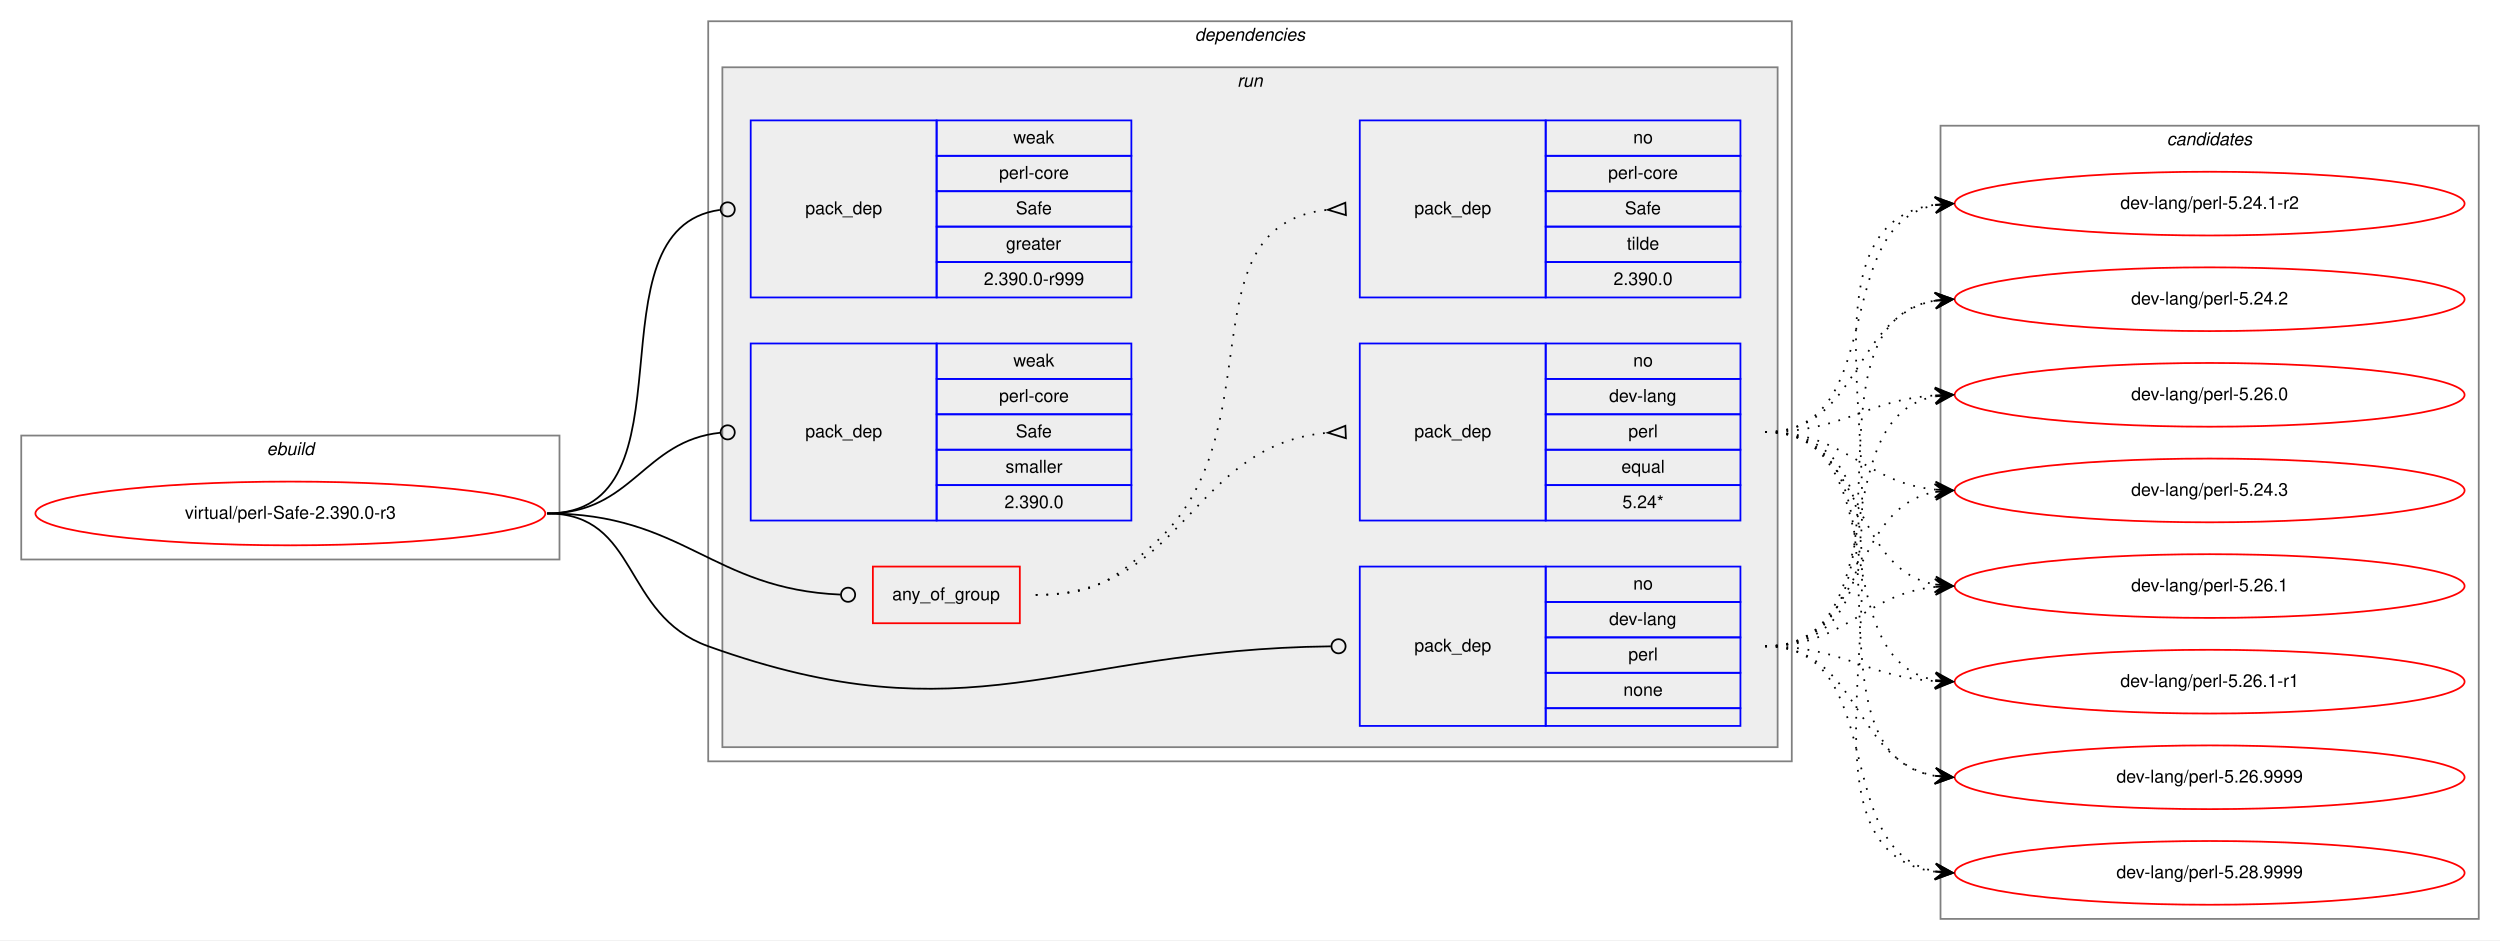
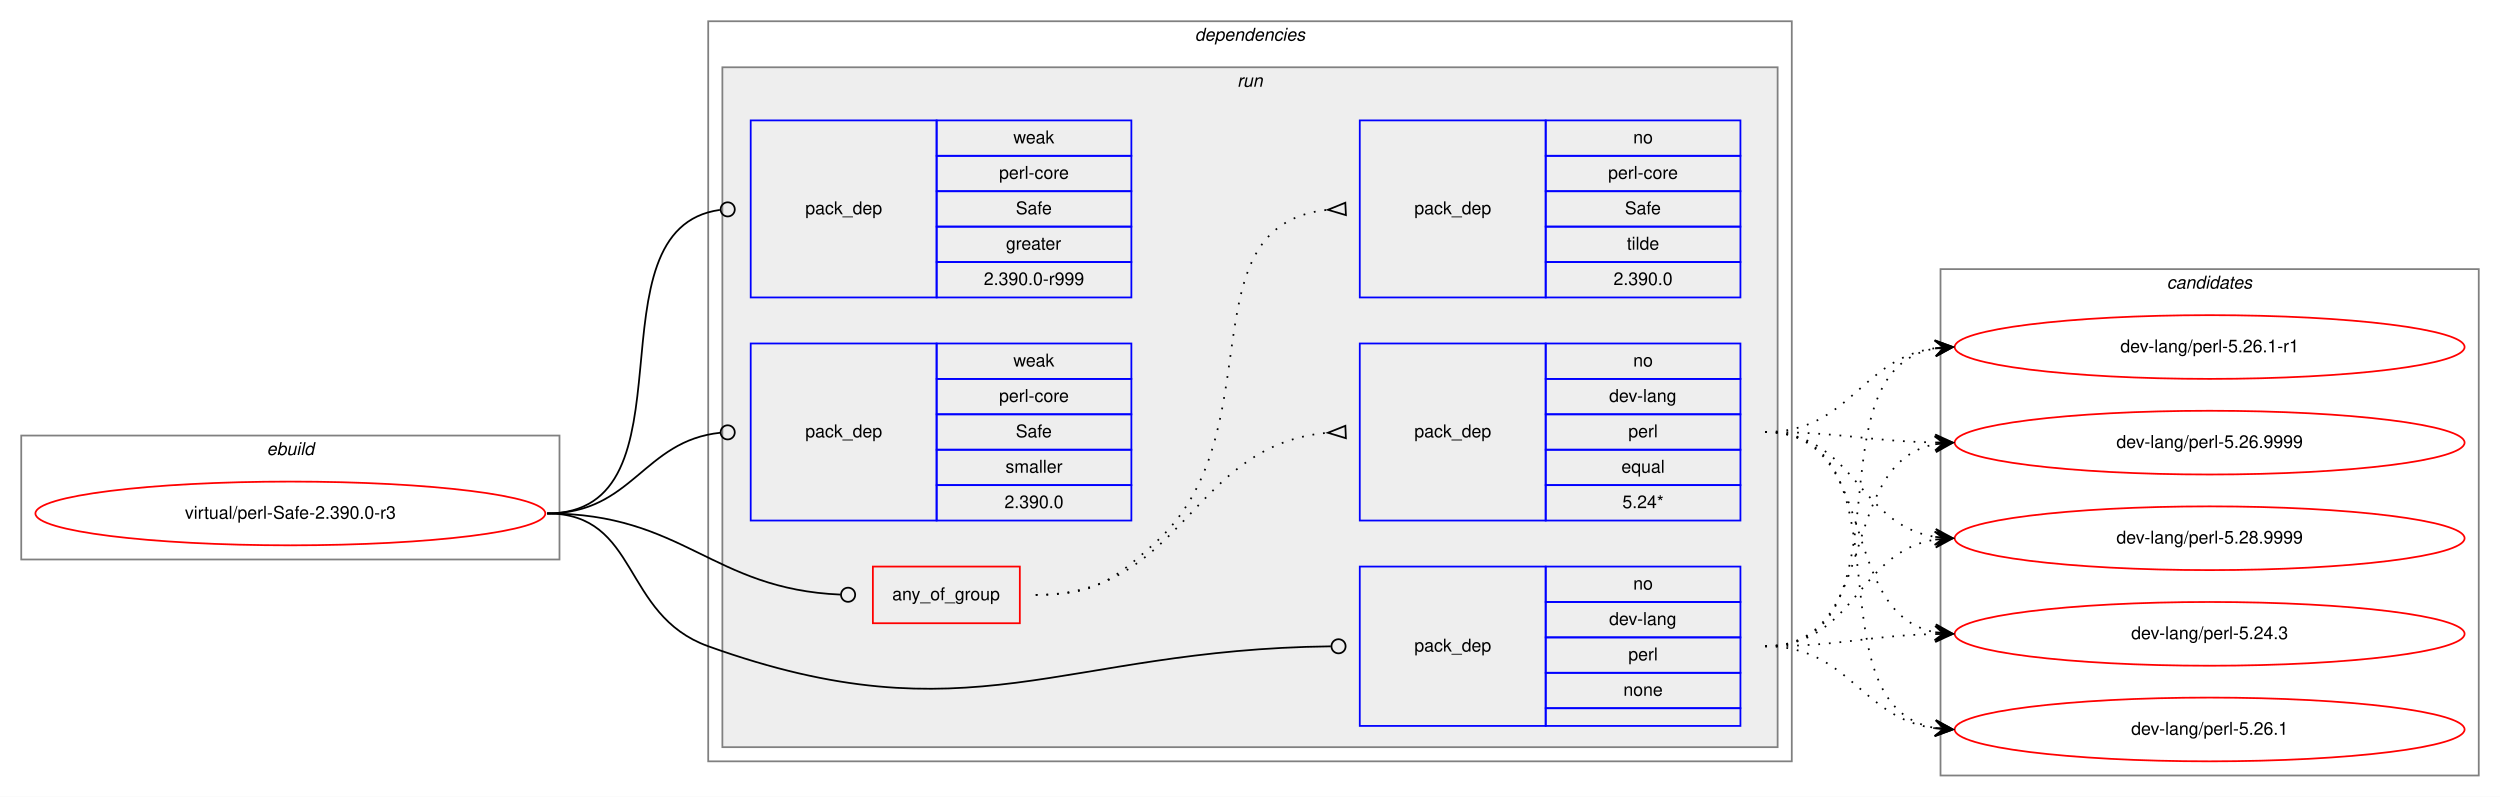
- <svg xmlns="http://www.w3.org/2000/svg" xmlns:xlink="http://www.w3.org/1999/xlink" width="1412pt" height="531pt" viewBox="0.00 0.00 1412.00 531.00">
-   <g id="graph0" class="graph" transform="scale(1 1) rotate(0) translate(4 527)">
-     <polygon fill="white" stroke="transparent" points="-4,4 -4,-527 1408,-527 1408,4 -4,4" />
+ <svg xmlns="http://www.w3.org/2000/svg" xmlns:xlink="http://www.w3.org/1999/xlink" width="1412pt" height="450pt" viewBox="0.00 0.00 1412.00 450.00">
+   <g id="graph0" class="graph" transform="scale(1 1) rotate(0) translate(4 446)">
+     <polygon fill="white" stroke="transparent" points="-4,4 -4,-446 1408,-446 1408,4 -4,4" />
    <g id="clust1" class="cluster">
-       <polygon fill="none" stroke="gray" points="8,-211 8,-281 312,-281 312,-211 8,-211" />
-       <text text-anchor="start" x="146.66" y="-270" font-family="Helvetica,sans-Serif" font-style="italic" font-size="10.00">ebuild</text>
+       <polygon fill="none" stroke="gray" points="8,-130 8,-200 312,-200 312,-130 8,-130" />
+       <text text-anchor="start" x="146.66" y="-189" font-family="Helvetica,sans-Serif" font-style="italic" font-size="10.00">ebuild</text>
    </g>
    <g id="clust2" class="cluster">
-       <polygon fill="none" stroke="gray" points="396,-97 396,-515 1008,-515 1008,-97 396,-97" />
-       <text text-anchor="start" x="670.86" y="-504" font-family="Helvetica,sans-Serif" font-style="italic" font-size="10.00">dependencies</text>
+       <polygon fill="none" stroke="gray" points="396,-16 396,-434 1008,-434 1008,-16 396,-16" />
+       <text text-anchor="start" x="670.86" y="-423" font-family="Helvetica,sans-Serif" font-style="italic" font-size="10.00">dependencies</text>
    </g>
    <g id="clust5" class="cluster">
-       <polygon fill="#eeeeee" stroke="gray" points="404,-105 404,-489 1000,-489 1000,-105 404,-105" />
-       <text text-anchor="start" x="694.77" y="-478" font-family="Helvetica,sans-Serif" font-style="italic" font-size="10.00">run</text>
+       <polygon fill="#eeeeee" stroke="gray" points="404,-24 404,-408 1000,-408 1000,-24 404,-24" />
+       <text text-anchor="start" x="694.77" y="-397" font-family="Helvetica,sans-Serif" font-style="italic" font-size="10.00">run</text>
    </g>
    <g id="clust12" class="cluster">
-       <polygon fill="none" stroke="gray" points="1092,-8 1092,-456 1396,-456 1396,-8 1092,-8" />
-       <text text-anchor="start" x="1219.82" y="-445" font-family="Helvetica,sans-Serif" font-style="italic" font-size="10.00">candidates</text>
+       <polygon fill="none" stroke="gray" points="1092,-8 1092,-294 1396,-294 1396,-8 1092,-8" />
+       <text text-anchor="start" x="1219.82" y="-283" font-family="Helvetica,sans-Serif" font-style="italic" font-size="10.00">candidates</text>
    </g>
    <g id="node1" class="node">
      <g id="a_node1">
        <a xlink:href="../virtual/perl-Safe-2.390.0-r3.svg" xlink:title="virtual/perl-Safe-2.390.0-r3">
-           <ellipse fill="none" stroke="red" cx="160" cy="-237" rx="144" ry="18" />
-           <text text-anchor="middle" x="160" y="-234" font-family="Helvetica,sans-Serif" font-size="10.00">virtual/perl-Safe-2.390.0-r3</text>
+           <ellipse fill="none" stroke="red" cx="160" cy="-156" rx="144" ry="18" />
+           <text text-anchor="middle" x="160" y="-153" font-family="Helvetica,sans-Serif" font-size="10.00">virtual/perl-Safe-2.390.0-r3</text>
        </a>
      </g>
    </g>
    <g id="node2" class="node">
-       <polygon fill="none" stroke="red" points="489,-175 489,-207 572,-207 572,-175 489,-175" />
-       <text text-anchor="start" x="499.92" y="-188" font-family="Helvetica,sans-Serif" font-size="10.00">any_of_group</text>
+       <polygon fill="none" stroke="red" points="489,-94 489,-126 572,-126 572,-94 489,-94" />
+       <text text-anchor="start" x="499.92" y="-107" font-family="Helvetica,sans-Serif" font-size="10.00">any_of_group</text>
    </g>
    <g id="edge3" class="edge">
-       <path fill="none" stroke="black" d="M305,-237C382.18,-237 397.94,-194.18 470.8,-191.17" />
-       <ellipse fill="none" stroke="black" cx="475" cy="-191.08" rx="4" ry="4" />
+       <path fill="none" stroke="black" d="M305,-156C382.18,-156 397.94,-113.18 470.8,-110.17" />
+       <ellipse fill="none" stroke="black" cx="475" cy="-110.08" rx="4" ry="4" />
    </g>
    <g id="node5" class="node">
-       <polygon fill="none" stroke="blue" points="764,-117 764,-207 869,-207 869,-117 764,-117" />
-       <text text-anchor="start" x="794.82" y="-159" font-family="Helvetica,sans-Serif" font-size="10.00">pack_dep</text>
-       <polygon fill="none" stroke="blue" points="869,-187 869,-207 979,-207 979,-187 869,-187" />
-       <text text-anchor="start" x="918.44" y="-194" font-family="Helvetica,sans-Serif" font-size="10.00">no</text>
-       <polygon fill="none" stroke="blue" points="869,-167 869,-187 979,-187 979,-167 869,-167" />
-       <text text-anchor="start" x="904.82" y="-174" font-family="Helvetica,sans-Serif" font-size="10.00">dev-lang</text>
-       <polygon fill="none" stroke="blue" points="869,-147 869,-167 979,-167 979,-147 869,-147" />
-       <text text-anchor="start" x="915.66" y="-154" font-family="Helvetica,sans-Serif" font-size="10.00">perl</text>
-       <polygon fill="none" stroke="blue" points="869,-127 869,-147 979,-147 979,-127 869,-127" />
-       <text text-anchor="start" x="912.88" y="-134" font-family="Helvetica,sans-Serif" font-size="10.00">none</text>
-       <polygon fill="none" stroke="blue" points="869,-117 869,-127 979,-127 979,-117 869,-117" />
+       <polygon fill="none" stroke="blue" points="764,-36 764,-126 869,-126 869,-36 764,-36" />
+       <text text-anchor="start" x="794.82" y="-78" font-family="Helvetica,sans-Serif" font-size="10.00">pack_dep</text>
+       <polygon fill="none" stroke="blue" points="869,-106 869,-126 979,-126 979,-106 869,-106" />
+       <text text-anchor="start" x="918.44" y="-113" font-family="Helvetica,sans-Serif" font-size="10.00">no</text>
+       <polygon fill="none" stroke="blue" points="869,-86 869,-106 979,-106 979,-86 869,-86" />
+       <text text-anchor="start" x="904.82" y="-93" font-family="Helvetica,sans-Serif" font-size="10.00">dev-lang</text>
+       <polygon fill="none" stroke="blue" points="869,-66 869,-86 979,-86 979,-66 869,-66" />
+       <text text-anchor="start" x="915.66" y="-73" font-family="Helvetica,sans-Serif" font-size="10.00">perl</text>
+       <polygon fill="none" stroke="blue" points="869,-46 869,-66 979,-66 979,-46 869,-46" />
+       <text text-anchor="start" x="912.88" y="-53" font-family="Helvetica,sans-Serif" font-size="10.00">none</text>
+       <polygon fill="none" stroke="blue" points="869,-36 869,-46 979,-46 979,-36 869,-36" />
    </g>
    <g id="edge4" class="edge">
-       <path fill="none" stroke="black" d="M305,-237C357.41,-237 346.67,-179.71 396,-162 543.94,-108.89 594.23,-160.13 747.66,-161.95" />
-       <ellipse fill="none" stroke="black" cx="752" cy="-161.98" rx="4" ry="4" />
+       <path fill="none" stroke="black" d="M305,-156C357.41,-156 346.67,-98.71 396,-81 543.94,-27.89 594.23,-79.13 747.66,-80.95" />
+       <ellipse fill="none" stroke="black" cx="752" cy="-80.98" rx="4" ry="4" />
    </g>
    <g id="node6" class="node">
-       <polygon fill="none" stroke="blue" points="420,-359 420,-459 525,-459 525,-359 420,-359" />
-       <text text-anchor="start" x="450.82" y="-406" font-family="Helvetica,sans-Serif" font-size="10.00">pack_dep</text>
-       <polygon fill="none" stroke="blue" points="525,-439 525,-459 635,-459 635,-439 525,-439" />
-       <text text-anchor="start" x="568.33" y="-446" font-family="Helvetica,sans-Serif" font-size="10.00">weak</text>
-       <polygon fill="none" stroke="blue" points="525,-419 525,-439 635,-439 635,-419 525,-419" />
-       <text text-anchor="start" x="560.27" y="-426" font-family="Helvetica,sans-Serif" font-size="10.00">perl-core</text>
-       <polygon fill="none" stroke="blue" points="525,-399 525,-419 635,-419 635,-399 525,-399" />
-       <text text-anchor="start" x="569.71" y="-406" font-family="Helvetica,sans-Serif" font-size="10.00">Safe</text>
-       <polygon fill="none" stroke="blue" points="525,-379 525,-399 635,-399 635,-379 525,-379" />
-       <text text-anchor="start" x="564.16" y="-386" font-family="Helvetica,sans-Serif" font-size="10.00">greater</text>
-       <polygon fill="none" stroke="blue" points="525,-359 525,-379 635,-379 635,-359 525,-359" />
-       <text text-anchor="start" x="551.65" y="-366" font-family="Helvetica,sans-Serif" font-size="10.00">2.390.0-r999</text>
+       <polygon fill="none" stroke="blue" points="420,-278 420,-378 525,-378 525,-278 420,-278" />
+       <text text-anchor="start" x="450.82" y="-325" font-family="Helvetica,sans-Serif" font-size="10.00">pack_dep</text>
+       <polygon fill="none" stroke="blue" points="525,-358 525,-378 635,-378 635,-358 525,-358" />
+       <text text-anchor="start" x="568.33" y="-365" font-family="Helvetica,sans-Serif" font-size="10.00">weak</text>
+       <polygon fill="none" stroke="blue" points="525,-338 525,-358 635,-358 635,-338 525,-338" />
+       <text text-anchor="start" x="560.27" y="-345" font-family="Helvetica,sans-Serif" font-size="10.00">perl-core</text>
+       <polygon fill="none" stroke="blue" points="525,-318 525,-338 635,-338 635,-318 525,-318" />
+       <text text-anchor="start" x="569.71" y="-325" font-family="Helvetica,sans-Serif" font-size="10.00">Safe</text>
+       <polygon fill="none" stroke="blue" points="525,-298 525,-318 635,-318 635,-298 525,-298" />
+       <text text-anchor="start" x="564.16" y="-305" font-family="Helvetica,sans-Serif" font-size="10.00">greater</text>
+       <polygon fill="none" stroke="blue" points="525,-278 525,-298 635,-298 635,-278 525,-278" />
+       <text text-anchor="start" x="551.65" y="-285" font-family="Helvetica,sans-Serif" font-size="10.00">2.390.0-r999</text>
    </g>
    <g id="edge5" class="edge">
-       <path fill="none" stroke="black" d="M305,-237C391.81,-237 325.91,-397.77 402.58,-408.44" />
-       <ellipse fill="none" stroke="black" cx="407.01" cy="-408.74" rx="4" ry="4" />
+       <path fill="none" stroke="black" d="M305,-156C391.81,-156 325.91,-316.77 402.58,-327.44" />
+       <ellipse fill="none" stroke="black" cx="407.01" cy="-327.74" rx="4" ry="4" />
    </g>
    <g id="node7" class="node">
-       <polygon fill="none" stroke="blue" points="420,-233 420,-333 525,-333 525,-233 420,-233" />
-       <text text-anchor="start" x="450.82" y="-280" font-family="Helvetica,sans-Serif" font-size="10.00">pack_dep</text>
-       <polygon fill="none" stroke="blue" points="525,-313 525,-333 635,-333 635,-313 525,-313" />
-       <text text-anchor="start" x="568.33" y="-320" font-family="Helvetica,sans-Serif" font-size="10.00">weak</text>
-       <polygon fill="none" stroke="blue" points="525,-293 525,-313 635,-313 635,-293 525,-293" />
-       <text text-anchor="start" x="560.27" y="-300" font-family="Helvetica,sans-Serif" font-size="10.00">perl-core</text>
-       <polygon fill="none" stroke="blue" points="525,-273 525,-293 635,-293 635,-273 525,-273" />
-       <text text-anchor="start" x="569.71" y="-280" font-family="Helvetica,sans-Serif" font-size="10.00">Safe</text>
-       <polygon fill="none" stroke="blue" points="525,-253 525,-273 635,-273 635,-253 525,-253" />
-       <text text-anchor="start" x="563.89" y="-260" font-family="Helvetica,sans-Serif" font-size="10.00">smaller</text>
-       <polygon fill="none" stroke="blue" points="525,-233 525,-253 635,-253 635,-233 525,-233" />
-       <text text-anchor="start" x="563.32" y="-240" font-family="Helvetica,sans-Serif" font-size="10.00">2.390.0</text>
+       <polygon fill="none" stroke="blue" points="420,-152 420,-252 525,-252 525,-152 420,-152" />
+       <text text-anchor="start" x="450.82" y="-199" font-family="Helvetica,sans-Serif" font-size="10.00">pack_dep</text>
+       <polygon fill="none" stroke="blue" points="525,-232 525,-252 635,-252 635,-232 525,-232" />
+       <text text-anchor="start" x="568.33" y="-239" font-family="Helvetica,sans-Serif" font-size="10.00">weak</text>
+       <polygon fill="none" stroke="blue" points="525,-212 525,-232 635,-232 635,-212 525,-212" />
+       <text text-anchor="start" x="560.27" y="-219" font-family="Helvetica,sans-Serif" font-size="10.00">perl-core</text>
+       <polygon fill="none" stroke="blue" points="525,-192 525,-212 635,-212 635,-192 525,-192" />
+       <text text-anchor="start" x="569.71" y="-199" font-family="Helvetica,sans-Serif" font-size="10.00">Safe</text>
+       <polygon fill="none" stroke="blue" points="525,-172 525,-192 635,-192 635,-172 525,-172" />
+       <text text-anchor="start" x="563.89" y="-179" font-family="Helvetica,sans-Serif" font-size="10.00">smaller</text>
+       <polygon fill="none" stroke="blue" points="525,-152 525,-172 635,-172 635,-152 525,-152" />
+       <text text-anchor="start" x="563.32" y="-159" font-family="Helvetica,sans-Serif" font-size="10.00">2.390.0</text>
    </g>
    <g id="edge6" class="edge">
-       <path fill="none" stroke="black" d="M305,-237C353.55,-237 359.14,-278.11 402.99,-282.6" />
-       <ellipse fill="none" stroke="black" cx="407" cy="-282.8" rx="4" ry="4" />
+       <path fill="none" stroke="black" d="M305,-156C353.55,-156 359.14,-197.11 402.99,-201.6" />
+       <ellipse fill="none" stroke="black" cx="407" cy="-201.8" rx="4" ry="4" />
    </g>
    <g id="node3" class="node">
-       <polygon fill="none" stroke="blue" points="764,-233 764,-333 869,-333 869,-233 764,-233" />
-       <text text-anchor="start" x="794.82" y="-280" font-family="Helvetica,sans-Serif" font-size="10.00">pack_dep</text>
-       <polygon fill="none" stroke="blue" points="869,-313 869,-333 979,-333 979,-313 869,-313" />
-       <text text-anchor="start" x="918.44" y="-320" font-family="Helvetica,sans-Serif" font-size="10.00">no</text>
-       <polygon fill="none" stroke="blue" points="869,-293 869,-313 979,-313 979,-293 869,-293" />
-       <text text-anchor="start" x="904.82" y="-300" font-family="Helvetica,sans-Serif" font-size="10.00">dev-lang</text>
-       <polygon fill="none" stroke="blue" points="869,-273 869,-293 979,-293 979,-273 869,-273" />
-       <text text-anchor="start" x="915.66" y="-280" font-family="Helvetica,sans-Serif" font-size="10.00">perl</text>
-       <polygon fill="none" stroke="blue" points="869,-253 869,-273 979,-273 979,-253 869,-253" />
-       <text text-anchor="start" x="911.77" y="-260" font-family="Helvetica,sans-Serif" font-size="10.00">equal</text>
-       <polygon fill="none" stroke="blue" points="869,-233 869,-253 979,-253 979,-233 869,-233" />
-       <text text-anchor="start" x="912.32" y="-240" font-family="Helvetica,sans-Serif" font-size="10.00">5.24*</text>
+       <polygon fill="none" stroke="blue" points="764,-152 764,-252 869,-252 869,-152 764,-152" />
+       <text text-anchor="start" x="794.82" y="-199" font-family="Helvetica,sans-Serif" font-size="10.00">pack_dep</text>
+       <polygon fill="none" stroke="blue" points="869,-232 869,-252 979,-252 979,-232 869,-232" />
+       <text text-anchor="start" x="918.44" y="-239" font-family="Helvetica,sans-Serif" font-size="10.00">no</text>
+       <polygon fill="none" stroke="blue" points="869,-212 869,-232 979,-232 979,-212 869,-212" />
+       <text text-anchor="start" x="904.82" y="-219" font-family="Helvetica,sans-Serif" font-size="10.00">dev-lang</text>
+       <polygon fill="none" stroke="blue" points="869,-192 869,-212 979,-212 979,-192 869,-192" />
+       <text text-anchor="start" x="915.66" y="-199" font-family="Helvetica,sans-Serif" font-size="10.00">perl</text>
+       <polygon fill="none" stroke="blue" points="869,-172 869,-192 979,-192 979,-172 869,-172" />
+       <text text-anchor="start" x="911.77" y="-179" font-family="Helvetica,sans-Serif" font-size="10.00">equal</text>
+       <polygon fill="none" stroke="blue" points="869,-152 869,-172 979,-172 979,-152 869,-152" />
+       <text text-anchor="start" x="912.32" y="-159" font-family="Helvetica,sans-Serif" font-size="10.00">5.24*</text>
    </g>
    <g id="edge1" class="edge">
-       <path fill="none" stroke="black" stroke-dasharray="1,5" d="M581,-191C665.27,-191 668.04,-275.61 745.62,-282.55" />
-       <polygon fill="none" stroke="black" points="755.85,-286.5 746.01,-282.57 756.15,-279.5 755.85,-286.5" />
+       <path fill="none" stroke="black" stroke-dasharray="1,5" d="M581,-110C665.27,-110 668.04,-194.61 745.62,-201.55" />
+       <polygon fill="none" stroke="black" points="755.85,-205.5 746.01,-201.57 756.15,-198.5 755.85,-205.5" />
    </g>
    <g id="node4" class="node">
-       <polygon fill="none" stroke="blue" points="764,-359 764,-459 869,-459 869,-359 764,-359" />
-       <text text-anchor="start" x="794.82" y="-406" font-family="Helvetica,sans-Serif" font-size="10.00">pack_dep</text>
-       <polygon fill="none" stroke="blue" points="869,-439 869,-459 979,-459 979,-439 869,-439" />
-       <text text-anchor="start" x="918.44" y="-446" font-family="Helvetica,sans-Serif" font-size="10.00">no</text>
-       <polygon fill="none" stroke="blue" points="869,-419 869,-439 979,-439 979,-419 869,-419" />
-       <text text-anchor="start" x="904.27" y="-426" font-family="Helvetica,sans-Serif" font-size="10.00">perl-core</text>
-       <polygon fill="none" stroke="blue" points="869,-399 869,-419 979,-419 979,-399 869,-399" />
-       <text text-anchor="start" x="913.71" y="-406" font-family="Helvetica,sans-Serif" font-size="10.00">Safe</text>
-       <polygon fill="none" stroke="blue" points="869,-379 869,-399 979,-399 979,-379 869,-379" />
-       <text text-anchor="start" x="914.83" y="-386" font-family="Helvetica,sans-Serif" font-size="10.00">tilde</text>
-       <polygon fill="none" stroke="blue" points="869,-359 869,-379 979,-379 979,-359 869,-359" />
-       <text text-anchor="start" x="907.32" y="-366" font-family="Helvetica,sans-Serif" font-size="10.00">2.390.0</text>
+       <polygon fill="none" stroke="blue" points="764,-278 764,-378 869,-378 869,-278 764,-278" />
+       <text text-anchor="start" x="794.82" y="-325" font-family="Helvetica,sans-Serif" font-size="10.00">pack_dep</text>
+       <polygon fill="none" stroke="blue" points="869,-358 869,-378 979,-378 979,-358 869,-358" />
+       <text text-anchor="start" x="918.44" y="-365" font-family="Helvetica,sans-Serif" font-size="10.00">no</text>
+       <polygon fill="none" stroke="blue" points="869,-338 869,-358 979,-358 979,-338 869,-338" />
+       <text text-anchor="start" x="904.27" y="-345" font-family="Helvetica,sans-Serif" font-size="10.00">perl-core</text>
+       <polygon fill="none" stroke="blue" points="869,-318 869,-338 979,-338 979,-318 869,-318" />
+       <text text-anchor="start" x="913.71" y="-325" font-family="Helvetica,sans-Serif" font-size="10.00">Safe</text>
+       <polygon fill="none" stroke="blue" points="869,-298 869,-318 979,-318 979,-298 869,-298" />
+       <text text-anchor="start" x="914.83" y="-305" font-family="Helvetica,sans-Serif" font-size="10.00">tilde</text>
+       <polygon fill="none" stroke="blue" points="869,-278 869,-298 979,-298 979,-278 869,-278" />
+       <text text-anchor="start" x="907.32" y="-285" font-family="Helvetica,sans-Serif" font-size="10.00">2.390.0</text>
    </g>
    <g id="edge2" class="edge">
-       <path fill="none" stroke="black" stroke-dasharray="1,5" d="M581,-191C613.45,-191 623.82,-198.36 648,-220 717.41,-282.13 663.59,-399.84 745.87,-408.5" />
-       <polygon fill="none" stroke="black" points="755.83,-412.5 746.01,-408.5 756.17,-405.5 755.83,-412.5" />
+       <path fill="none" stroke="black" stroke-dasharray="1,5" d="M581,-110C613.45,-110 623.82,-117.36 648,-139 717.41,-201.13 663.59,-318.84 745.87,-327.5" />
+       <polygon fill="none" stroke="black" points="755.83,-331.5 746.01,-327.5 756.17,-324.5 755.83,-331.5" />
    </g>
    <g id="node8" class="node">
      <g id="a_node8">
-         <a xlink:href="../dev-lang/perl-5.24.1-r2.svg" xlink:title="dev-lang/perl-5.24.1-r2">
-           <ellipse fill="none" stroke="red" cx="1244" cy="-412" rx="144" ry="18" />
-           <text text-anchor="middle" x="1244" y="-409" font-family="Helvetica,sans-Serif" font-size="10.00">dev-lang/perl-5.24.1-r2</text>
+         <a xlink:href="../dev-lang/perl-5.24.3.svg" xlink:title="dev-lang/perl-5.24.3">
+           <ellipse fill="none" stroke="red" cx="1244" cy="-88" rx="144" ry="18" />
+           <text text-anchor="middle" x="1244" y="-85" font-family="Helvetica,sans-Serif" font-size="10.00">dev-lang/perl-5.24.3</text>
        </a>
      </g>
    </g>
    <g id="edge7" class="edge">
-       <path fill="none" stroke="black" stroke-dasharray="1,5" d="M993,-283C1063.58,-283 1028.66,-399.71 1088.94,-411.11" />
-       <polygon fill="black" stroke="black" points="1099,-412 1088.64,-415.6 1094.02,-411.56 1089.04,-411.12 1089.04,-411.12 1089.04,-411.12 1094.02,-411.56 1089.44,-406.63 1099,-412 1099,-412" />
+       <path fill="none" stroke="black" stroke-dasharray="1,5" d="M993,-202C1058.54,-202 1032.95,-99.71 1088.87,-88.92" />
+       <polygon fill="black" stroke="black" points="1099,-88 1089.45,-93.38 1094.02,-88.45 1089.04,-88.9 1089.04,-88.9 1089.04,-88.9 1094.02,-88.45 1088.63,-84.42 1099,-88 1099,-88" />
    </g>
    <g id="node9" class="node">
      <g id="a_node9">
-         <a xlink:href="../dev-lang/perl-5.24.2.svg" xlink:title="dev-lang/perl-5.24.2">
-           <ellipse fill="none" stroke="red" cx="1244" cy="-358" rx="144" ry="18" />
-           <text text-anchor="middle" x="1244" y="-355" font-family="Helvetica,sans-Serif" font-size="10.00">dev-lang/perl-5.24.2</text>
+         <a xlink:href="../dev-lang/perl-5.26.1.svg" xlink:title="dev-lang/perl-5.26.1">
+           <ellipse fill="none" stroke="red" cx="1244" cy="-34" rx="144" ry="18" />
+           <text text-anchor="middle" x="1244" y="-31" font-family="Helvetica,sans-Serif" font-size="10.00">dev-lang/perl-5.26.1</text>
        </a>
      </g>
    </g>
    <g id="edge8" class="edge">
-       <path fill="none" stroke="black" stroke-dasharray="1,5" d="M993,-283C1047.1,-283 1042.2,-348.92 1088.93,-357.16" />
-       <polygon fill="black" stroke="black" points="1099,-358 1088.66,-361.65 1094.02,-357.58 1089.03,-357.17 1089.03,-357.17 1089.03,-357.17 1094.02,-357.58 1089.41,-352.68 1099,-358 1099,-358" />
+       <path fill="none" stroke="black" stroke-dasharray="1,5" d="M993,-202C1077.67,-202 1016.24,-47.5 1088.92,-34.82" />
+       <polygon fill="black" stroke="black" points="1099,-34 1089.4,-39.3 1094.02,-34.41 1089.03,-34.82 1089.03,-34.82 1089.03,-34.82 1094.02,-34.41 1088.67,-30.33 1099,-34 1099,-34" />
    </g>
    <g id="node10" class="node">
      <g id="a_node10">
-         <a xlink:href="../dev-lang/perl-5.26.0.svg" xlink:title="dev-lang/perl-5.26.0">
-           <ellipse fill="none" stroke="red" cx="1244" cy="-304" rx="144" ry="18" />
-           <text text-anchor="middle" x="1244" y="-301" font-family="Helvetica,sans-Serif" font-size="10.00">dev-lang/perl-5.26.0</text>
+         <a xlink:href="../dev-lang/perl-5.26.1-r1.svg" xlink:title="dev-lang/perl-5.26.1-r1">
+           <ellipse fill="none" stroke="red" cx="1244" cy="-250" rx="144" ry="18" />
+           <text text-anchor="middle" x="1244" y="-247" font-family="Helvetica,sans-Serif" font-size="10.00">dev-lang/perl-5.26.1-r1</text>
        </a>
      </g>
    </g>
    <g id="edge9" class="edge">
-       <path fill="none" stroke="black" stroke-dasharray="1,5" d="M993,-283C1037.46,-283 1049.29,-301 1088.9,-303.67" />
-       <polygon fill="black" stroke="black" points="1099,-304 1088.86,-308.17 1094,-303.84 1089.01,-303.67 1089.01,-303.67 1089.01,-303.67 1094,-303.84 1089.15,-299.18 1099,-304 1099,-304" />
+       <path fill="none" stroke="black" stroke-dasharray="1,5" d="M993,-202C1041.08,-202 1046.68,-243.49 1088.79,-249.32" />
+       <polygon fill="black" stroke="black" points="1099,-250 1088.72,-253.83 1094.01,-249.67 1089.02,-249.34 1089.02,-249.34 1089.02,-249.34 1094.01,-249.67 1089.32,-244.85 1099,-250 1099,-250" />
    </g>
    <g id="node11" class="node">
      <g id="a_node11">
-         <a xlink:href="../dev-lang/perl-5.24.3.svg" xlink:title="dev-lang/perl-5.24.3">
-           <ellipse fill="none" stroke="red" cx="1244" cy="-250" rx="144" ry="18" />
-           <text text-anchor="middle" x="1244" y="-247" font-family="Helvetica,sans-Serif" font-size="10.00">dev-lang/perl-5.24.3</text>
+         <a xlink:href="../dev-lang/perl-5.26.9999.svg" xlink:title="dev-lang/perl-5.26.9999">
+           <ellipse fill="none" stroke="red" cx="1244" cy="-196" rx="144" ry="18" />
+           <text text-anchor="middle" x="1244" y="-193" font-family="Helvetica,sans-Serif" font-size="10.00">dev-lang/perl-5.26.9999</text>
        </a>
      </g>
    </g>
    <g id="edge10" class="edge">
-       <path fill="none" stroke="black" stroke-dasharray="1,5" d="M993,-283C1038.78,-283 1048.38,-254.6 1088.93,-250.49" />
-       <polygon fill="black" stroke="black" points="1099,-250 1089.23,-254.98 1094.01,-250.24 1089.01,-250.49 1089.01,-250.49 1089.01,-250.49 1094.01,-250.24 1088.79,-245.99 1099,-250 1099,-250" />
+       <path fill="none" stroke="black" stroke-dasharray="1,5" d="M993,-202C1036.5,-202 1049.78,-196.9 1088.56,-196.1" />
+       <polygon fill="black" stroke="black" points="1099,-196 1089.05,-200.6 1094,-196.05 1089,-196.1 1089,-196.1 1089,-196.1 1094,-196.05 1088.96,-191.6 1099,-196 1099,-196" />
    </g>
    <g id="node12" class="node">
      <g id="a_node12">
-         <a xlink:href="../dev-lang/perl-5.26.1.svg" xlink:title="dev-lang/perl-5.26.1">
-           <ellipse fill="none" stroke="red" cx="1244" cy="-196" rx="144" ry="18" />
-           <text text-anchor="middle" x="1244" y="-193" font-family="Helvetica,sans-Serif" font-size="10.00">dev-lang/perl-5.26.1</text>
+         <a xlink:href="../dev-lang/perl-5.28.9999.svg" xlink:title="dev-lang/perl-5.28.9999">
+           <ellipse fill="none" stroke="red" cx="1244" cy="-142" rx="144" ry="18" />
+           <text text-anchor="middle" x="1244" y="-139" font-family="Helvetica,sans-Serif" font-size="10.00">dev-lang/perl-5.28.9999</text>
        </a>
      </g>
    </g>
    <g id="edge11" class="edge">
-       <path fill="none" stroke="black" stroke-dasharray="1,5" d="M993,-283C1050.26,-283 1039.7,-206.22 1088.74,-196.92" />
-       <polygon fill="black" stroke="black" points="1099,-196 1089.44,-201.37 1094.02,-196.45 1089.04,-196.89 1089.04,-196.89 1089.04,-196.89 1094.02,-196.45 1088.64,-192.41 1099,-196 1099,-196" />
-     </g>
-     <g id="node13" class="node">
-       <g id="a_node13">
-         <a xlink:href="../dev-lang/perl-5.26.1-r1.svg" xlink:title="dev-lang/perl-5.26.1-r1">
-           <ellipse fill="none" stroke="red" cx="1244" cy="-142" rx="144" ry="18" />
-           <text text-anchor="middle" x="1244" y="-139" font-family="Helvetica,sans-Serif" font-size="10.00">dev-lang/perl-5.26.1-r1</text>
-         </a>
-       </g>
+       <path fill="none" stroke="black" stroke-dasharray="1,5" d="M993,-202C1043.54,-202 1044.92,-149.7 1088.93,-142.76" />
+       <polygon fill="black" stroke="black" points="1099,-142 1089.37,-147.24 1094.01,-142.38 1089.03,-142.75 1089.03,-142.75 1089.03,-142.75 1094.01,-142.38 1088.69,-138.26 1099,-142 1099,-142" />
    </g>
    <g id="edge12" class="edge">
-       <path fill="none" stroke="black" stroke-dasharray="1,5" d="M993,-283C1067.73,-283 1025.08,-154.91 1088.8,-142.9" />
-       <polygon fill="black" stroke="black" points="1099,-142 1089.43,-147.36 1094.02,-142.44 1089.04,-142.88 1089.04,-142.88 1089.04,-142.88 1094.02,-142.44 1088.64,-138.4 1099,-142 1099,-142" />
-     </g>
-     <g id="node14" class="node">
-       <g id="a_node14">
-         <a xlink:href="../dev-lang/perl-5.26.9999.svg" xlink:title="dev-lang/perl-5.26.9999">
-           <ellipse fill="none" stroke="red" cx="1244" cy="-88" rx="144" ry="18" />
-           <text text-anchor="middle" x="1244" y="-85" font-family="Helvetica,sans-Serif" font-size="10.00">dev-lang/perl-5.26.9999</text>
-         </a>
-       </g>
+       <path fill="none" stroke="black" stroke-dasharray="1,5" d="M993,-81C1036.53,-81 1049.76,-86.95 1088.55,-87.88" />
+       <polygon fill="black" stroke="black" points="1099,-88 1088.95,-92.38 1094,-87.94 1089,-87.88 1089,-87.88 1089,-87.88 1094,-87.94 1089.05,-83.38 1099,-88 1099,-88" />
    </g>
    <g id="edge13" class="edge">
-       <path fill="none" stroke="black" stroke-dasharray="1,5" d="M993,-283C1087.98,-283 1006.87,-102.2 1088.78,-88.79" />
-       <polygon fill="black" stroke="black" points="1099,-88 1089.37,-93.25 1094.01,-88.38 1089.03,-88.77 1089.03,-88.77 1089.03,-88.77 1094.01,-88.38 1088.68,-84.28 1099,-88 1099,-88" />
-     </g>
-     <g id="node15" class="node">
-       <g id="a_node15">
-         <a xlink:href="../dev-lang/perl-5.28.9999.svg" xlink:title="dev-lang/perl-5.28.9999">
-           <ellipse fill="none" stroke="red" cx="1244" cy="-34" rx="144" ry="18" />
-           <text text-anchor="middle" x="1244" y="-31" font-family="Helvetica,sans-Serif" font-size="10.00">dev-lang/perl-5.28.9999</text>
-         </a>
-       </g>
+       <path fill="none" stroke="black" stroke-dasharray="1,5" d="M993,-81C1040.91,-81 1046.81,-40.38 1088.82,-34.66" />
+       <polygon fill="black" stroke="black" points="1099,-34 1089.31,-39.14 1094.01,-34.33 1089.02,-34.65 1089.02,-34.65 1089.02,-34.65 1094.01,-34.33 1088.73,-30.16 1099,-34 1099,-34" />
    </g>
    <g id="edge14" class="edge">
-       <path fill="none" stroke="black" stroke-dasharray="1,5" d="M993,-283C1109.64,-283 986.64,-48.85 1088.76,-34.67" />
-       <polygon fill="black" stroke="black" points="1099,-34 1089.32,-39.14 1094.01,-34.33 1089.02,-34.65 1089.02,-34.65 1089.02,-34.65 1094.01,-34.33 1088.73,-30.16 1099,-34 1099,-34" />
+       <path fill="none" stroke="black" stroke-dasharray="1,5" d="M993,-81C1078.03,-81 1015.92,-236.42 1088.88,-249.17" />
+       <polygon fill="black" stroke="black" points="1099,-250 1088.67,-253.67 1094.02,-249.59 1089.03,-249.18 1089.03,-249.18 1089.03,-249.18 1094.02,-249.59 1089.4,-244.7 1099,-250 1099,-250" />
    </g>
    <g id="edge15" class="edge">
-       <path fill="none" stroke="black" stroke-dasharray="1,5" d="M993,-162C1110.03,-162 986.28,-397.09 1088.73,-411.33" />
-       <polygon fill="black" stroke="black" points="1099,-412 1088.73,-415.84 1094.01,-411.67 1089.02,-411.35 1089.02,-411.35 1089.02,-411.35 1094.01,-411.67 1089.32,-406.86 1099,-412 1099,-412" />
+       <path fill="none" stroke="black" stroke-dasharray="1,5" d="M993,-81C1058.85,-81 1032.69,-184.19 1088.83,-195.07" />
+       <polygon fill="black" stroke="black" points="1099,-196 1088.63,-199.58 1094.02,-195.55 1089.04,-195.09 1089.04,-195.09 1089.04,-195.09 1094.02,-195.55 1089.45,-190.61 1099,-196 1099,-196" />
    </g>
    <g id="edge16" class="edge">
-       <path fill="none" stroke="black" stroke-dasharray="1,5" d="M993,-162C1088.46,-162 1006.37,-344.09 1089,-357.25" />
-       <polygon fill="black" stroke="black" points="1099,-358 1088.69,-361.74 1094.01,-357.63 1089.03,-357.25 1089.03,-357.25 1089.03,-357.25 1094.01,-357.63 1089.36,-352.77 1099,-358 1099,-358" />
-     </g>
-     <g id="edge17" class="edge">
-       <path fill="none" stroke="black" stroke-dasharray="1,5" d="M993,-162C1068.06,-162 1024.79,-291 1088.76,-303.09" />
-       <polygon fill="black" stroke="black" points="1099,-304 1088.64,-307.6 1094.02,-303.56 1089.04,-303.12 1089.04,-303.12 1089.04,-303.12 1094.02,-303.56 1089.44,-298.64 1099,-304 1099,-304" />
-     </g>
-     <g id="edge18" class="edge">
-       <path fill="none" stroke="black" stroke-dasharray="1,5" d="M993,-162C1050.64,-162 1039.43,-239.99 1089.01,-249.13" />
-       <polygon fill="black" stroke="black" points="1099,-250 1088.65,-253.61 1094.02,-249.57 1089.04,-249.13 1089.04,-249.13 1089.04,-249.13 1094.02,-249.57 1089.43,-244.65 1099,-250 1099,-250" />
-     </g>
-     <g id="edge19" class="edge">
-       <path fill="none" stroke="black" stroke-dasharray="1,5" d="M993,-162C1038.9,-162 1048.28,-191.26 1088.91,-195.49" />
-       <polygon fill="black" stroke="black" points="1099,-196 1088.79,-199.99 1094.01,-195.75 1089.01,-195.5 1089.01,-195.5 1089.01,-195.5 1094.01,-195.75 1089.24,-191 1099,-196 1099,-196" />
-     </g>
-     <g id="edge20" class="edge">
-       <path fill="none" stroke="black" stroke-dasharray="1,5" d="M993,-162C1037.38,-162 1049.35,-144.86 1088.92,-142.31" />
-       <polygon fill="black" stroke="black" points="1099,-142 1089.15,-146.81 1094,-142.16 1089,-142.31 1089,-142.31 1089,-142.31 1094,-142.16 1088.86,-137.81 1099,-142 1099,-142" />
-     </g>
-     <g id="edge21" class="edge">
-       <path fill="none" stroke="black" stroke-dasharray="1,5" d="M993,-162C1046.86,-162 1042.4,-96.96 1088.97,-88.83" />
-       <polygon fill="black" stroke="black" points="1099,-88 1089.41,-93.31 1094.02,-88.41 1089.03,-88.83 1089.03,-88.83 1089.03,-88.83 1094.02,-88.41 1088.66,-84.34 1099,-88 1099,-88" />
-     </g>
-     <g id="edge22" class="edge">
-       <path fill="none" stroke="black" stroke-dasharray="1,5" d="M993,-162C1063.26,-162 1028.94,-46.19 1088.98,-34.89" />
-       <polygon fill="black" stroke="black" points="1099,-34 1089.44,-39.36 1094.02,-34.44 1089.04,-34.88 1089.04,-34.88 1089.04,-34.88 1094.02,-34.44 1088.64,-30.4 1099,-34 1099,-34" />
+       <path fill="none" stroke="black" stroke-dasharray="1,5" d="M993,-81C1043.75,-81 1044.75,-134.17 1088.89,-141.23" />
+       <polygon fill="black" stroke="black" points="1099,-142 1088.69,-145.73 1094.01,-141.62 1089.03,-141.24 1089.03,-141.24 1089.03,-141.24 1094.01,-141.62 1089.37,-136.75 1099,-142 1099,-142" />
    </g>
  </g>
</svg>
